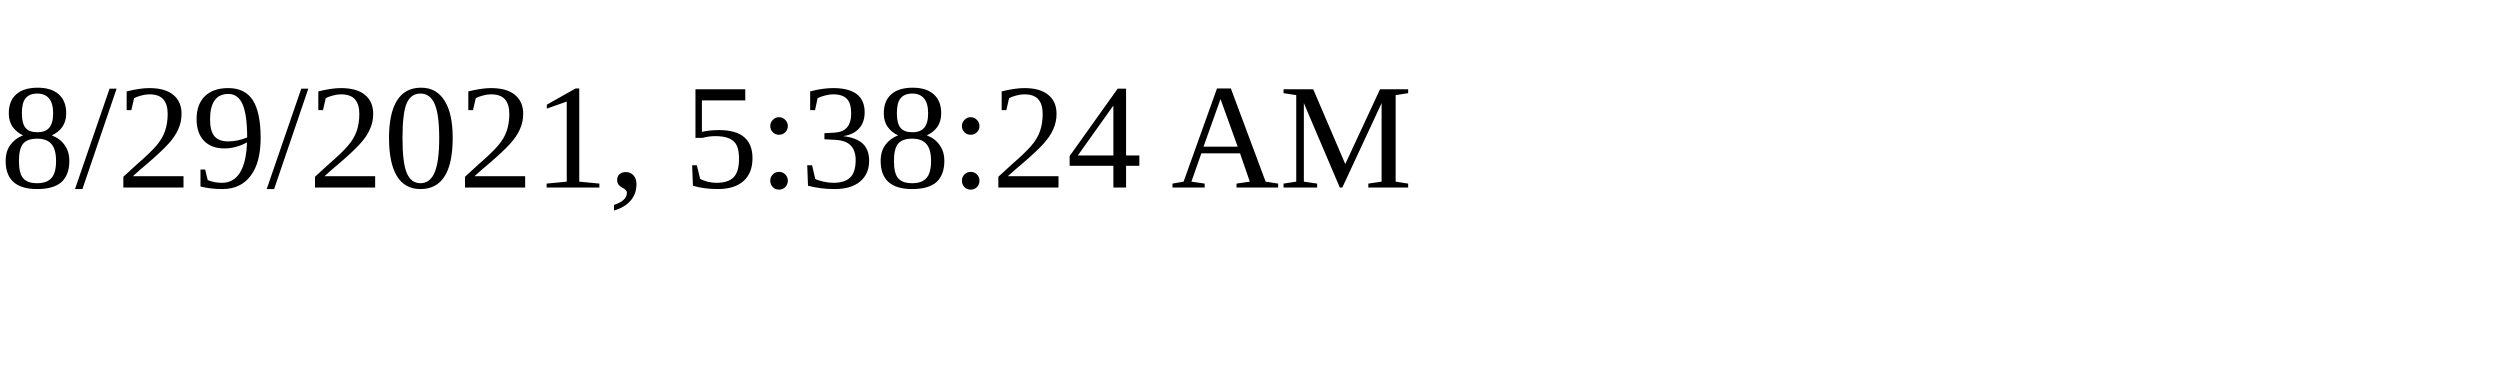
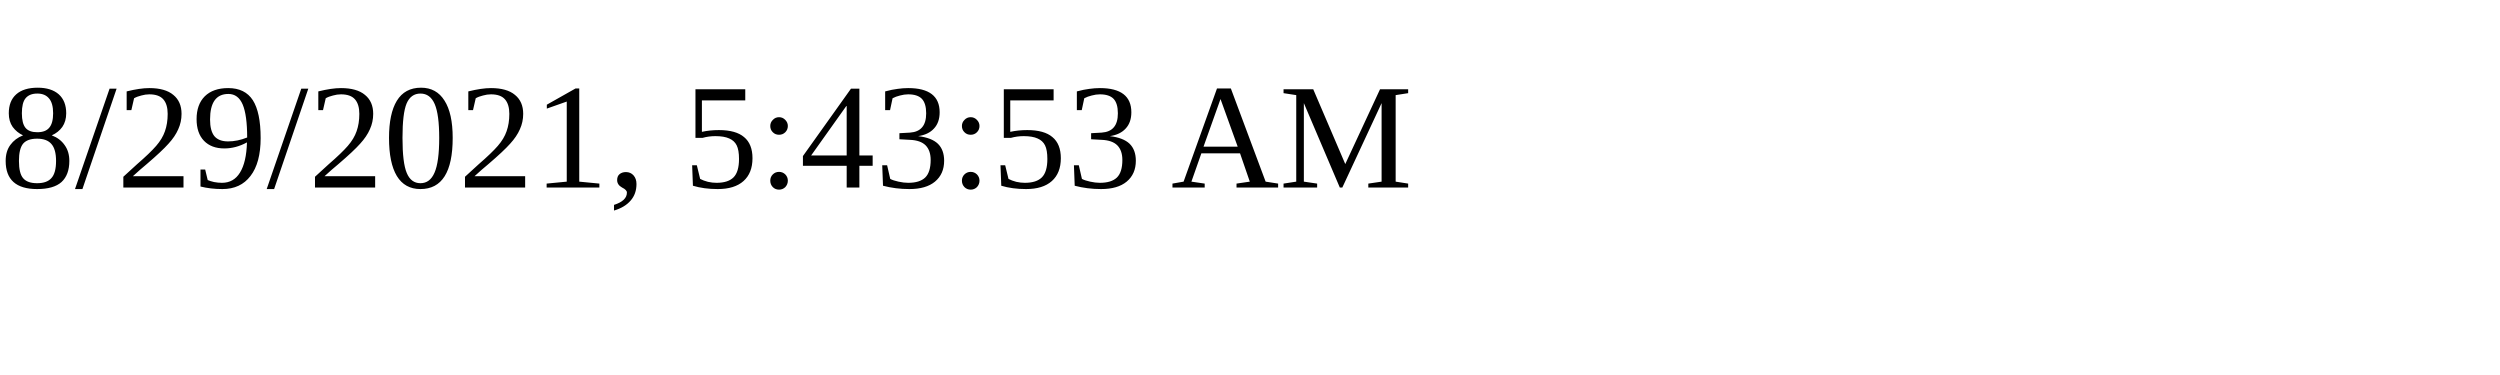
<svg xmlns="http://www.w3.org/2000/svg" height="30" width="200">
-   <text x="0" y="15">8/29/2021, 5:38:24 AM</text>
+   <text x="0" y="15">8/29/2021, 5:43:53 AM</text>
</svg>
